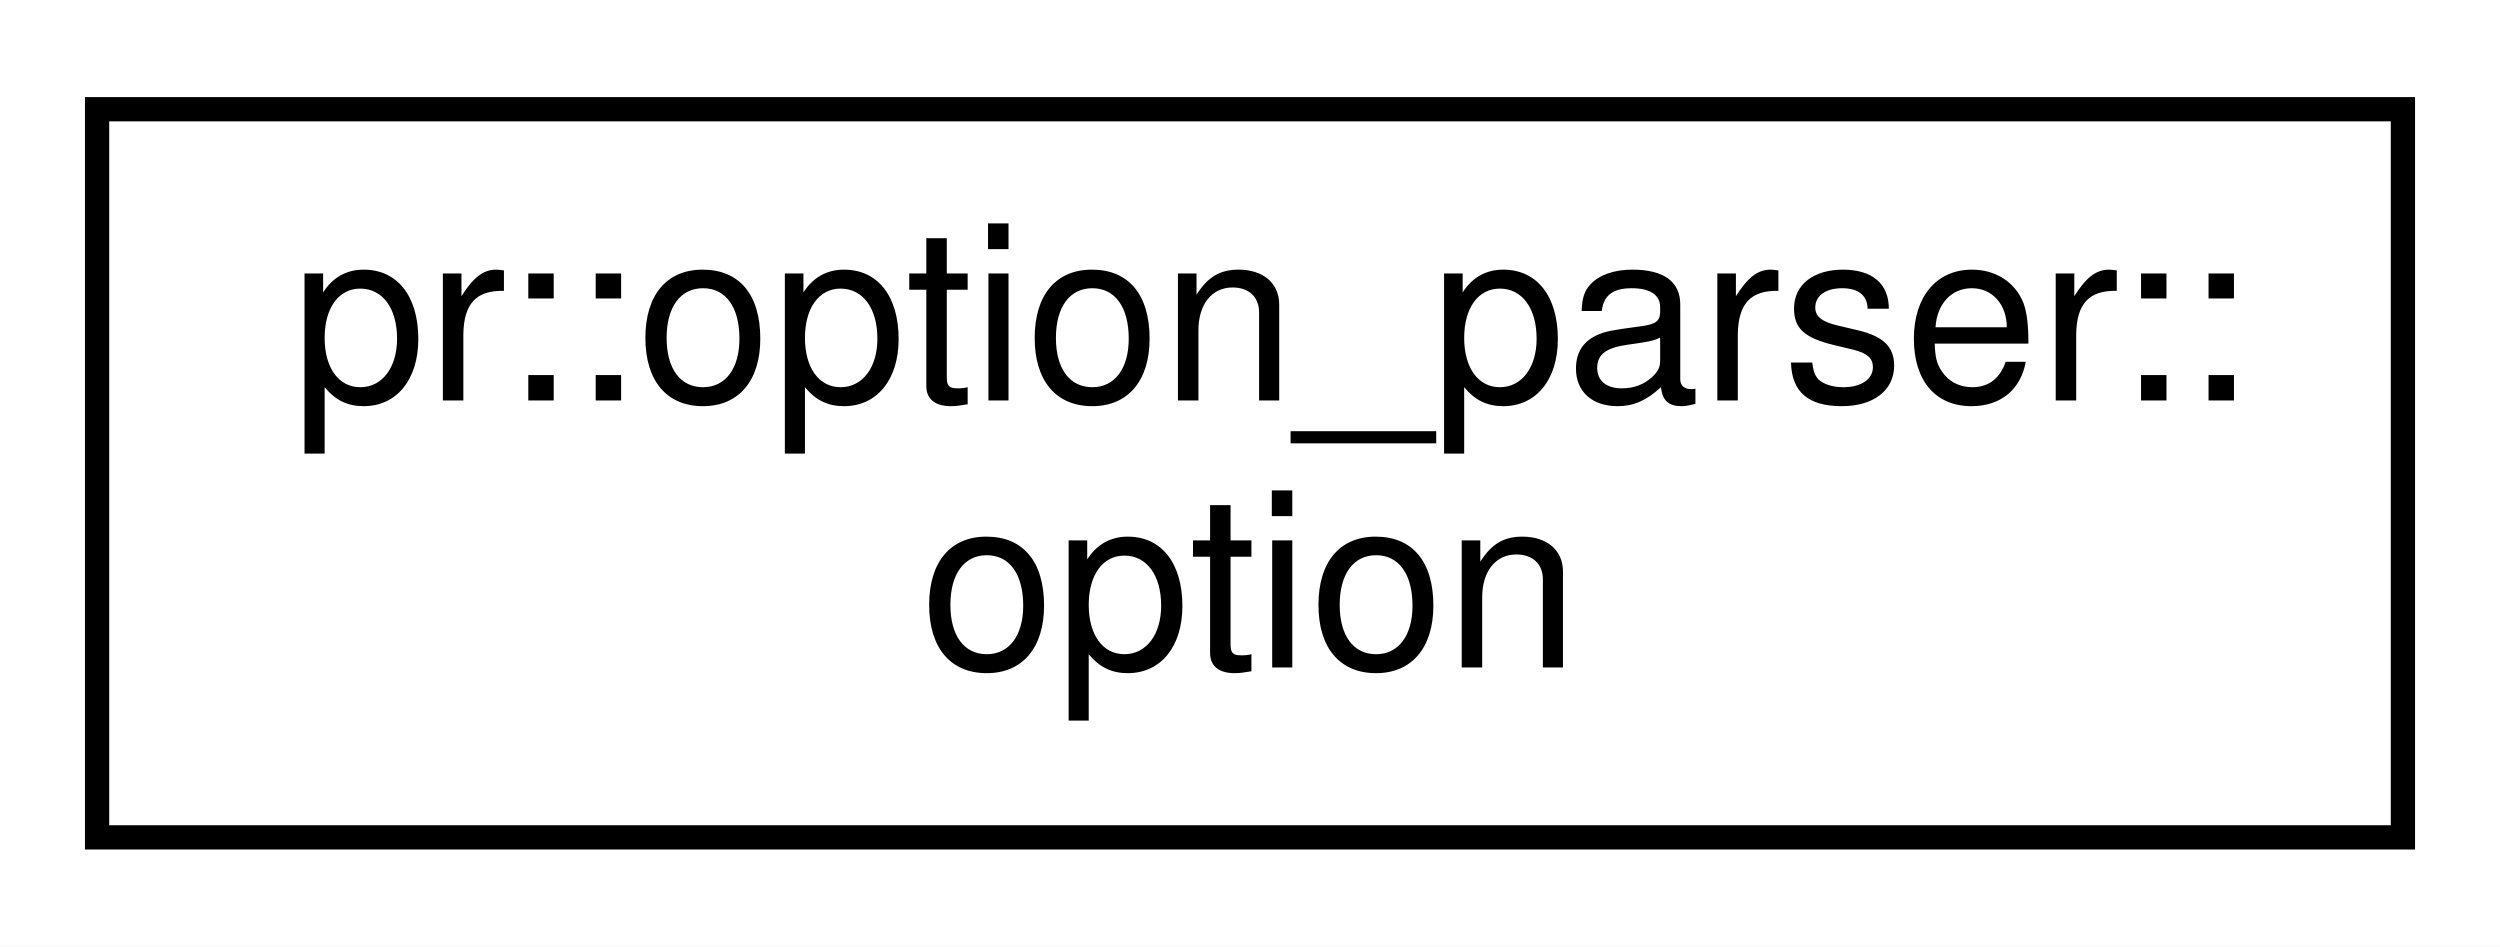
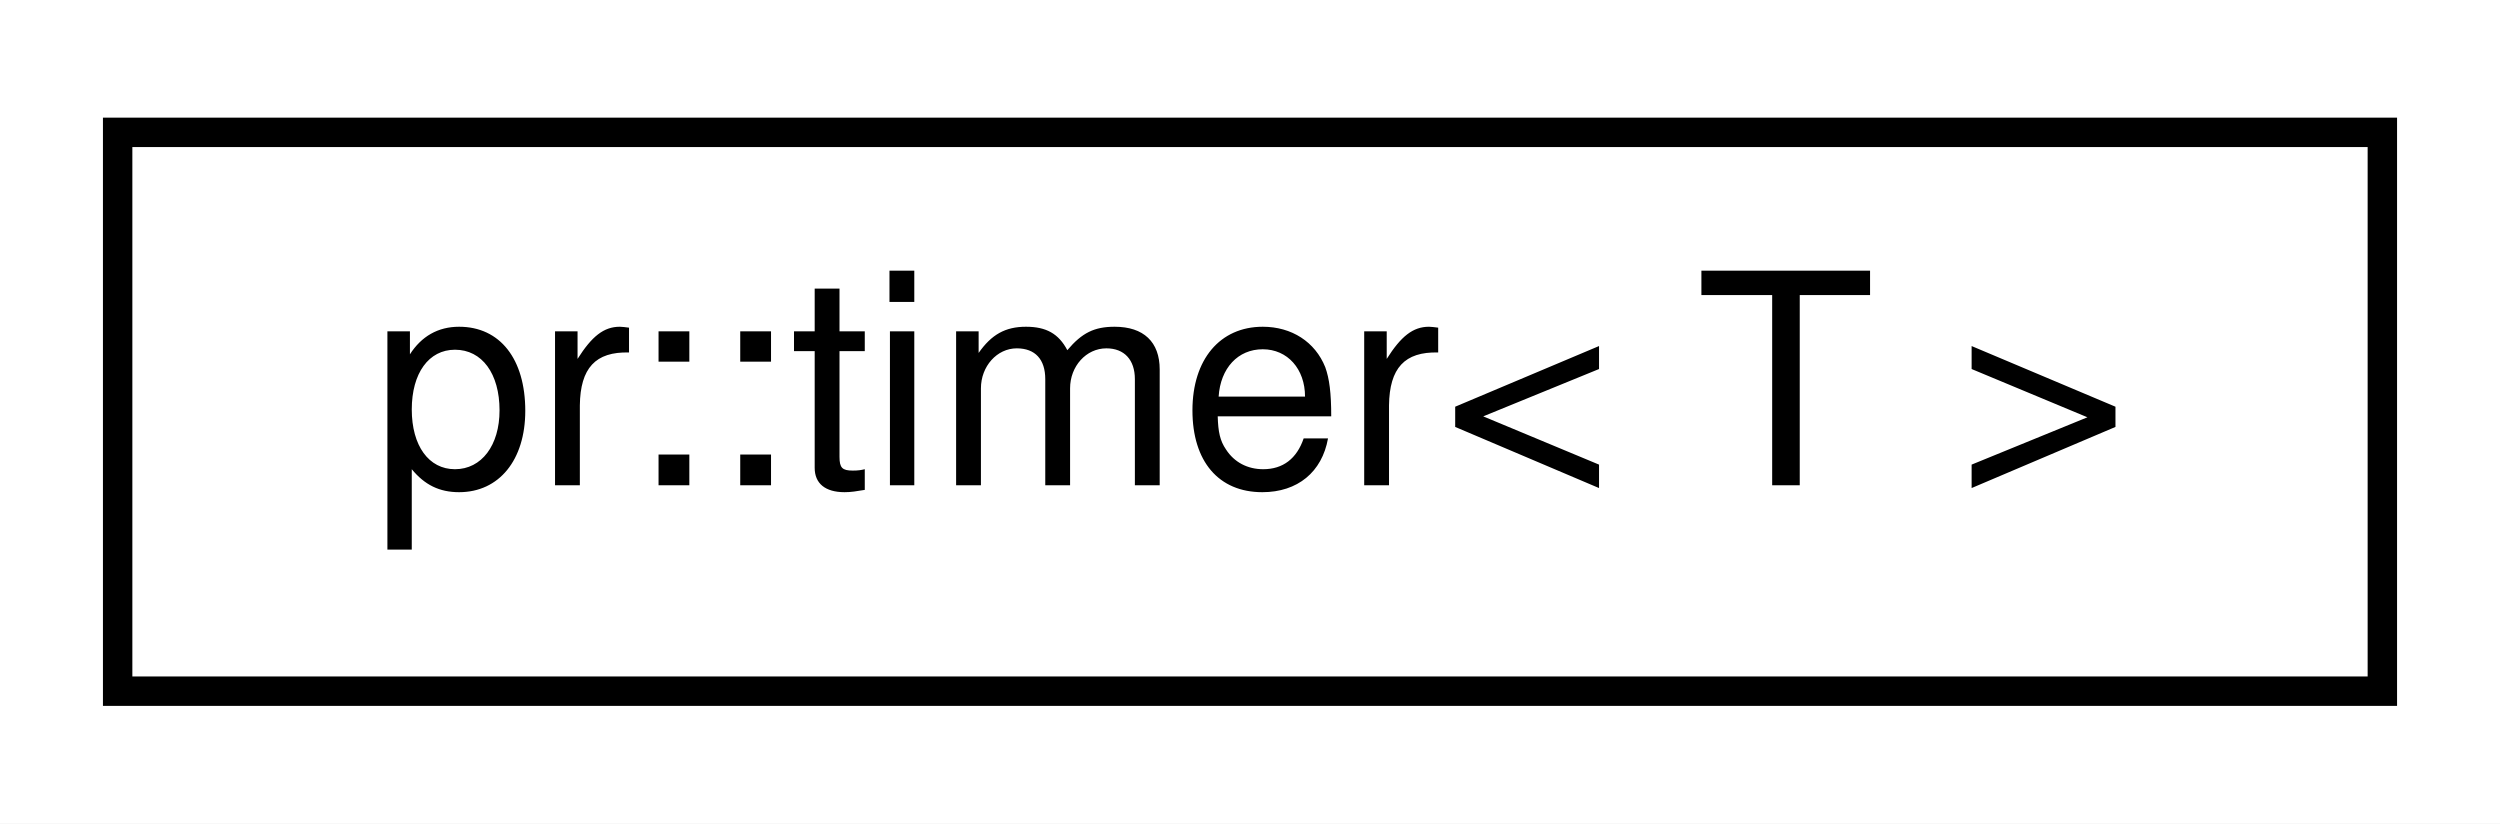
- <svg xmlns="http://www.w3.org/2000/svg" xmlns:xlink="http://www.w3.org/1999/xlink" width="103pt" height="39pt" viewBox="0.00 0.00 103.00 39.00">
-   <g id="graph0" class="graph" transform="scale(1 1) rotate(0) translate(4 35)">
-     <polygon fill="#ffffff" stroke="transparent" points="-4,4 -4,-35 99,-35 99,4 -4,4" />
+ <svg xmlns="http://www.w3.org/2000/svg" xmlns:xlink="http://www.w3.org/1999/xlink" width="85pt" height="28pt" viewBox="0.00 0.00 85.00 28.00">
+   <g id="graph0" class="graph" transform="scale(1 1) rotate(0) translate(4 24)">
+     <polygon fill="#ffffff" stroke="transparent" points="-4,4 -4,-24 81,-24 81,4 -4,4" />
    <g id="node1" class="node">
      <g id="a_node1">
-         <a xlink:href="classpr_1_1option__parser_1_1option.html" target="_top" xlink:title="Option. ">
-           <polygon fill="#ffffff" stroke="#000000" points="0,-.5 0,-30.5 95,-30.5 95,-.5 0,-.5" />
-           <text text-anchor="start" x="8" y="-18.5" font-family="Helvetica,sans-Serif" font-size="10.00" fill="#000000">pr::option_parser::</text>
-           <text text-anchor="middle" x="47.5" y="-7.5" font-family="Helvetica,sans-Serif" font-size="10.00" fill="#000000">option</text>
+         <a xlink:href="classpr_1_1timer.html" target="_top" xlink:title="Timer. ">
+           <polygon fill="#ffffff" stroke="#000000" points="0,-.5 0,-19.5 77,-19.5 77,-.5 0,-.5" />
+           <text text-anchor="middle" x="38.5" y="-7.5" font-family="Helvetica,sans-Serif" font-size="10.00" fill="#000000">pr::timer&lt; T &gt;</text>
        </a>
      </g>
    </g>
  </g>
</svg>
